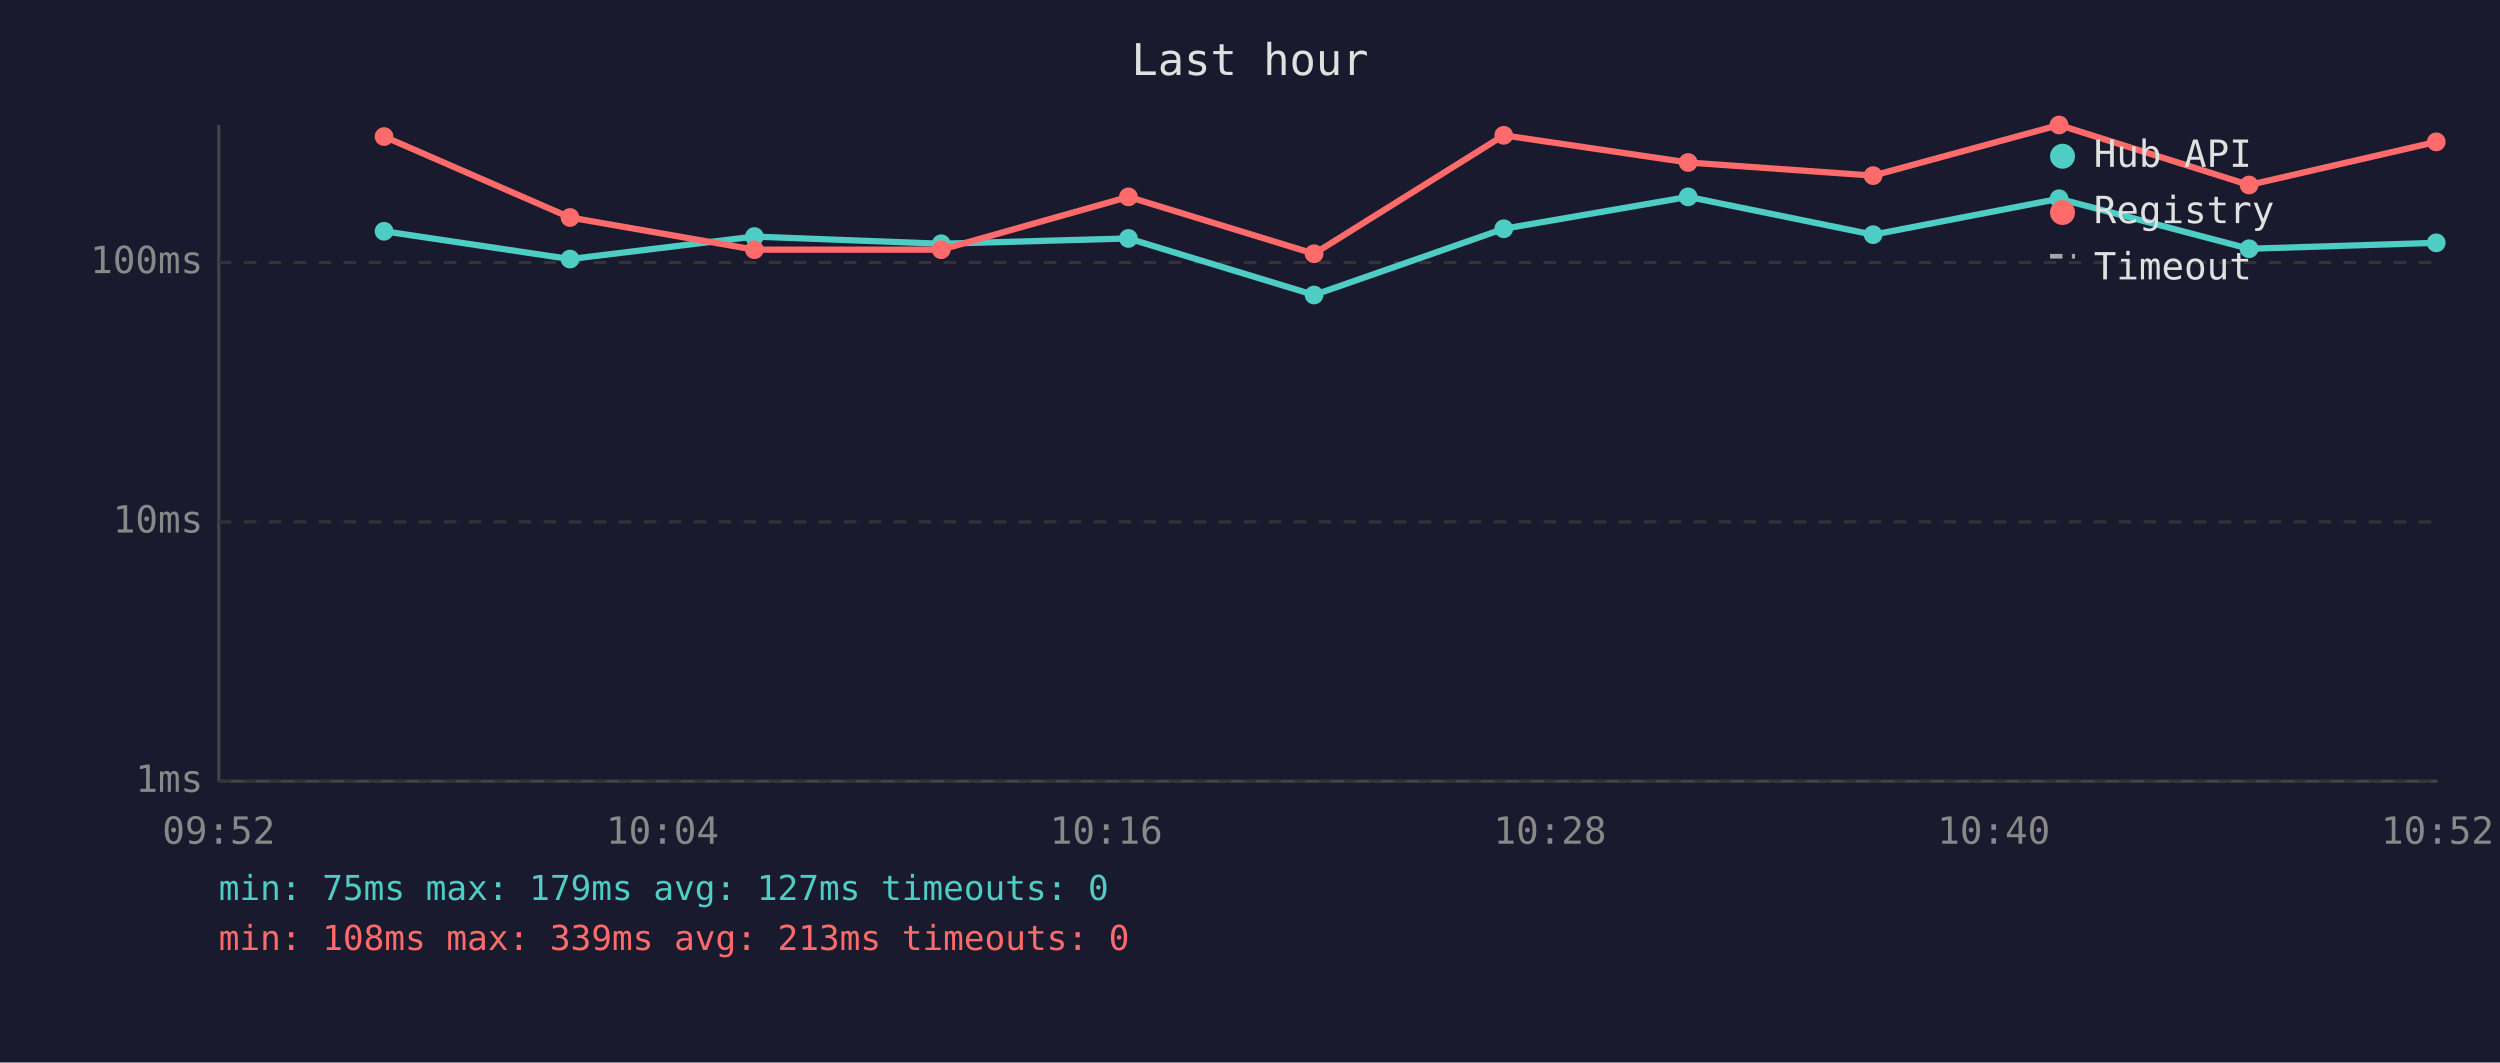
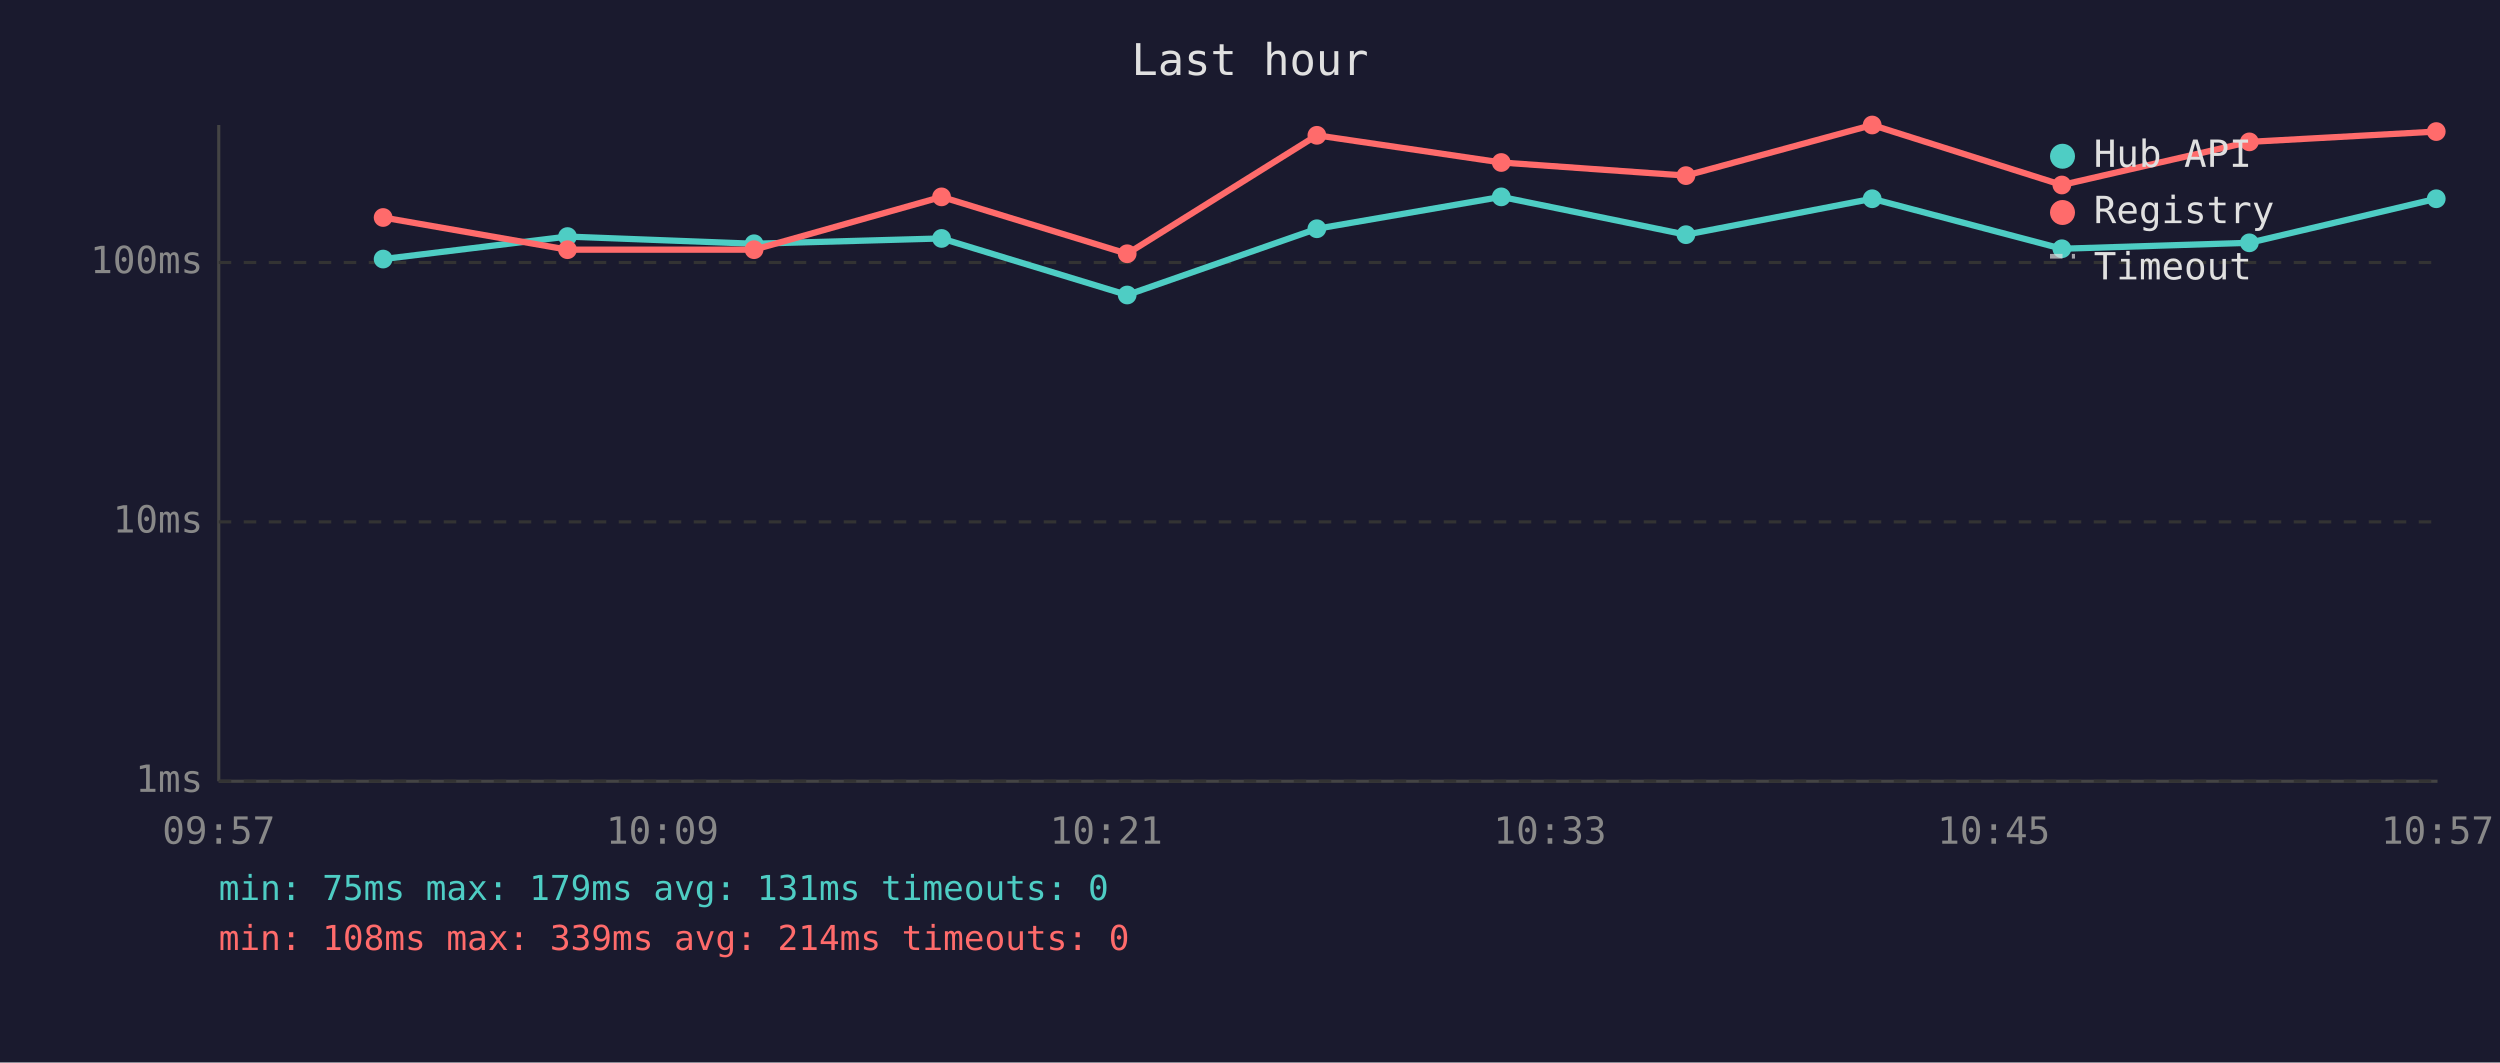
<svg xmlns="http://www.w3.org/2000/svg" viewBox="0 0 800 340" font-family="monospace" font-size="12">
  <rect width="800" height="340" fill="#1a1a2e" />
  <text x="400" y="24" fill="#e0e0e0" font-size="14" text-anchor="middle">Last hour</text>
  <line x1="70" y1="40" x2="70" y2="250" stroke="#444" stroke-width="1" />
  <line x1="70" y1="250" x2="780" y2="250" stroke="#444" stroke-width="1" />
  <line x1="70" y1="250" x2="780" y2="250" stroke="#333" stroke-width="1" stroke-dasharray="4" />
  <text x="65" y="250" fill="#888" text-anchor="end" dominant-baseline="middle">1ms</text>
  <line x1="70" y1="167" x2="780" y2="167" stroke="#333" stroke-width="1" stroke-dasharray="4" />
  <text x="65" y="167" fill="#888" text-anchor="end" dominant-baseline="middle">10ms</text>
  <line x1="70" y1="84" x2="780" y2="84" stroke="#333" stroke-width="1" stroke-dasharray="4" />
  <text x="65" y="84" fill="#888" text-anchor="end" dominant-baseline="middle">100ms</text>
-   <text x="70" y="270" fill="#888" text-anchor="middle">09:52</text>
-   <text x="212" y="270" fill="#888" text-anchor="middle">10:04</text>
-   <text x="354" y="270" fill="#888" text-anchor="middle">10:16</text>
-   <text x="496" y="270" fill="#888" text-anchor="middle">10:28</text>
-   <text x="638" y="270" fill="#888" text-anchor="middle">10:40</text>
-   <text x="780" y="270" fill="#888" text-anchor="middle">10:52</text>
-   <polyline points="122.9,74.0 182.4,82.9 241.4,75.7 301.2,78.0 361.1,76.3 420.5,94.4 481.2,73.2 540.2,63.0 599.4,75.1 658.9,63.6 719.7,79.6 779.6,77.7" fill="none" stroke="#4ecdc4" stroke-width="2" opacity="1" />
-   <circle cx="122.9" cy="74.0" r="3" fill="#4ecdc4" />
-   <circle cx="182.4" cy="82.9" r="3" fill="#4ecdc4" />
-   <circle cx="241.4" cy="75.7" r="3" fill="#4ecdc4" />
-   <circle cx="301.2" cy="78.0" r="3" fill="#4ecdc4" />
-   <circle cx="361.1" cy="76.3" r="3" fill="#4ecdc4" />
-   <circle cx="420.5" cy="94.4" r="3" fill="#4ecdc4" />
-   <circle cx="481.2" cy="73.2" r="3" fill="#4ecdc4" />
-   <circle cx="540.2" cy="63.0" r="3" fill="#4ecdc4" />
-   <circle cx="599.4" cy="75.1" r="3" fill="#4ecdc4" />
-   <circle cx="658.9" cy="63.6" r="3" fill="#4ecdc4" />
-   <circle cx="719.7" cy="79.6" r="3" fill="#4ecdc4" />
-   <circle cx="779.6" cy="77.7" r="3" fill="#4ecdc4" />
-   <polyline points="122.9,43.7 182.4,69.6 241.4,79.9 301.2,79.9 361.1,63.0 420.5,81.2 481.2,43.3 540.2,52.0 599.4,56.2 658.9,40.0 719.7,59.2 779.6,45.4" fill="none" stroke="#ff6b6b" stroke-width="2" opacity="1" />
-   <circle cx="122.9" cy="43.7" r="3" fill="#ff6b6b" />
-   <circle cx="182.4" cy="69.6" r="3" fill="#ff6b6b" />
-   <circle cx="241.4" cy="79.9" r="3" fill="#ff6b6b" />
-   <circle cx="301.2" cy="79.9" r="3" fill="#ff6b6b" />
-   <circle cx="361.1" cy="63.0" r="3" fill="#ff6b6b" />
-   <circle cx="420.5" cy="81.2" r="3" fill="#ff6b6b" />
-   <circle cx="481.2" cy="43.3" r="3" fill="#ff6b6b" />
-   <circle cx="540.2" cy="52.0" r="3" fill="#ff6b6b" />
-   <circle cx="599.4" cy="56.2" r="3" fill="#ff6b6b" />
-   <circle cx="658.9" cy="40.0" r="3" fill="#ff6b6b" />
-   <circle cx="719.7" cy="59.2" r="3" fill="#ff6b6b" />
-   <circle cx="779.6" cy="45.4" r="3" fill="#ff6b6b" />
+   <text x="70" y="270" fill="#888" text-anchor="middle">09:57</text>
+   <text x="212" y="270" fill="#888" text-anchor="middle">10:09</text>
+   <text x="354" y="270" fill="#888" text-anchor="middle">10:21</text>
+   <text x="496" y="270" fill="#888" text-anchor="middle">10:33</text>
+   <text x="638" y="270" fill="#888" text-anchor="middle">10:45</text>
+   <text x="780" y="270" fill="#888" text-anchor="middle">10:57</text>
+   <polyline points="122.6,82.9 181.6,75.7 241.3,78.0 301.3,76.3 360.7,94.4 421.4,73.2 480.4,63.0 539.5,75.1 599.1,63.6 659.8,79.6 719.8,77.7 779.6,63.6" fill="none" stroke="#4ecdc4" stroke-width="2" opacity="1" />
+   <circle cx="122.6" cy="82.9" r="3" fill="#4ecdc4" />
+   <circle cx="181.6" cy="75.7" r="3" fill="#4ecdc4" />
+   <circle cx="241.3" cy="78.0" r="3" fill="#4ecdc4" />
+   <circle cx="301.3" cy="76.3" r="3" fill="#4ecdc4" />
+   <circle cx="360.7" cy="94.4" r="3" fill="#4ecdc4" />
+   <circle cx="421.4" cy="73.2" r="3" fill="#4ecdc4" />
+   <circle cx="480.4" cy="63.0" r="3" fill="#4ecdc4" />
+   <circle cx="539.5" cy="75.1" r="3" fill="#4ecdc4" />
+   <circle cx="599.1" cy="63.6" r="3" fill="#4ecdc4" />
+   <circle cx="659.8" cy="79.6" r="3" fill="#4ecdc4" />
+   <circle cx="719.8" cy="77.7" r="3" fill="#4ecdc4" />
+   <circle cx="779.6" cy="63.6" r="3" fill="#4ecdc4" />
+   <polyline points="122.6,69.6 181.6,79.9 241.3,79.9 301.3,63.0 360.7,81.2 421.4,43.3 480.4,52.0 539.5,56.2 599.1,40.0 659.8,59.2 719.8,45.4 779.6,42.1" fill="none" stroke="#ff6b6b" stroke-width="2" opacity="1" />
+   <circle cx="122.6" cy="69.6" r="3" fill="#ff6b6b" />
+   <circle cx="181.6" cy="79.9" r="3" fill="#ff6b6b" />
+   <circle cx="241.3" cy="79.9" r="3" fill="#ff6b6b" />
+   <circle cx="301.3" cy="63.0" r="3" fill="#ff6b6b" />
+   <circle cx="360.7" cy="81.2" r="3" fill="#ff6b6b" />
+   <circle cx="421.4" cy="43.3" r="3" fill="#ff6b6b" />
+   <circle cx="480.4" cy="52.0" r="3" fill="#ff6b6b" />
+   <circle cx="539.5" cy="56.2" r="3" fill="#ff6b6b" />
+   <circle cx="599.1" cy="40.0" r="3" fill="#ff6b6b" />
+   <circle cx="659.8" cy="59.2" r="3" fill="#ff6b6b" />
+   <circle cx="719.8" cy="45.4" r="3" fill="#ff6b6b" />
+   <circle cx="779.6" cy="42.1" r="3" fill="#ff6b6b" />
  <circle cx="660" cy="50" r="4" fill="#4ecdc4" />
  <text x="670" y="50" fill="#e0e0e0" dominant-baseline="middle">Hub API</text>
  <circle cx="660" cy="68" r="4" fill="#ff6b6b" />
  <text x="670" y="68" fill="#e0e0e0" dominant-baseline="middle">Registry</text>
  <line x1="656" y1="82" x2="664" y2="82" stroke="#e0e0e0" stroke-width="1.5" stroke-dasharray="4,3" opacity="0.7" />
  <text x="670" y="86" fill="#e0e0e0" dominant-baseline="middle">Timeout</text>
-   <text x="70" y="288" fill="#4ecdc4" font-size="11">min: 75ms  max: 179ms  avg: 127ms  timeouts: 0</text>
-   <text x="70" y="304" fill="#ff6b6b" font-size="11">min: 108ms  max: 339ms  avg: 213ms  timeouts: 0</text>
+   <text x="70" y="288" fill="#4ecdc4" font-size="11">min: 75ms  max: 179ms  avg: 131ms  timeouts: 0</text>
+   <text x="70" y="304" fill="#ff6b6b" font-size="11">min: 108ms  max: 339ms  avg: 214ms  timeouts: 0</text>
</svg>
